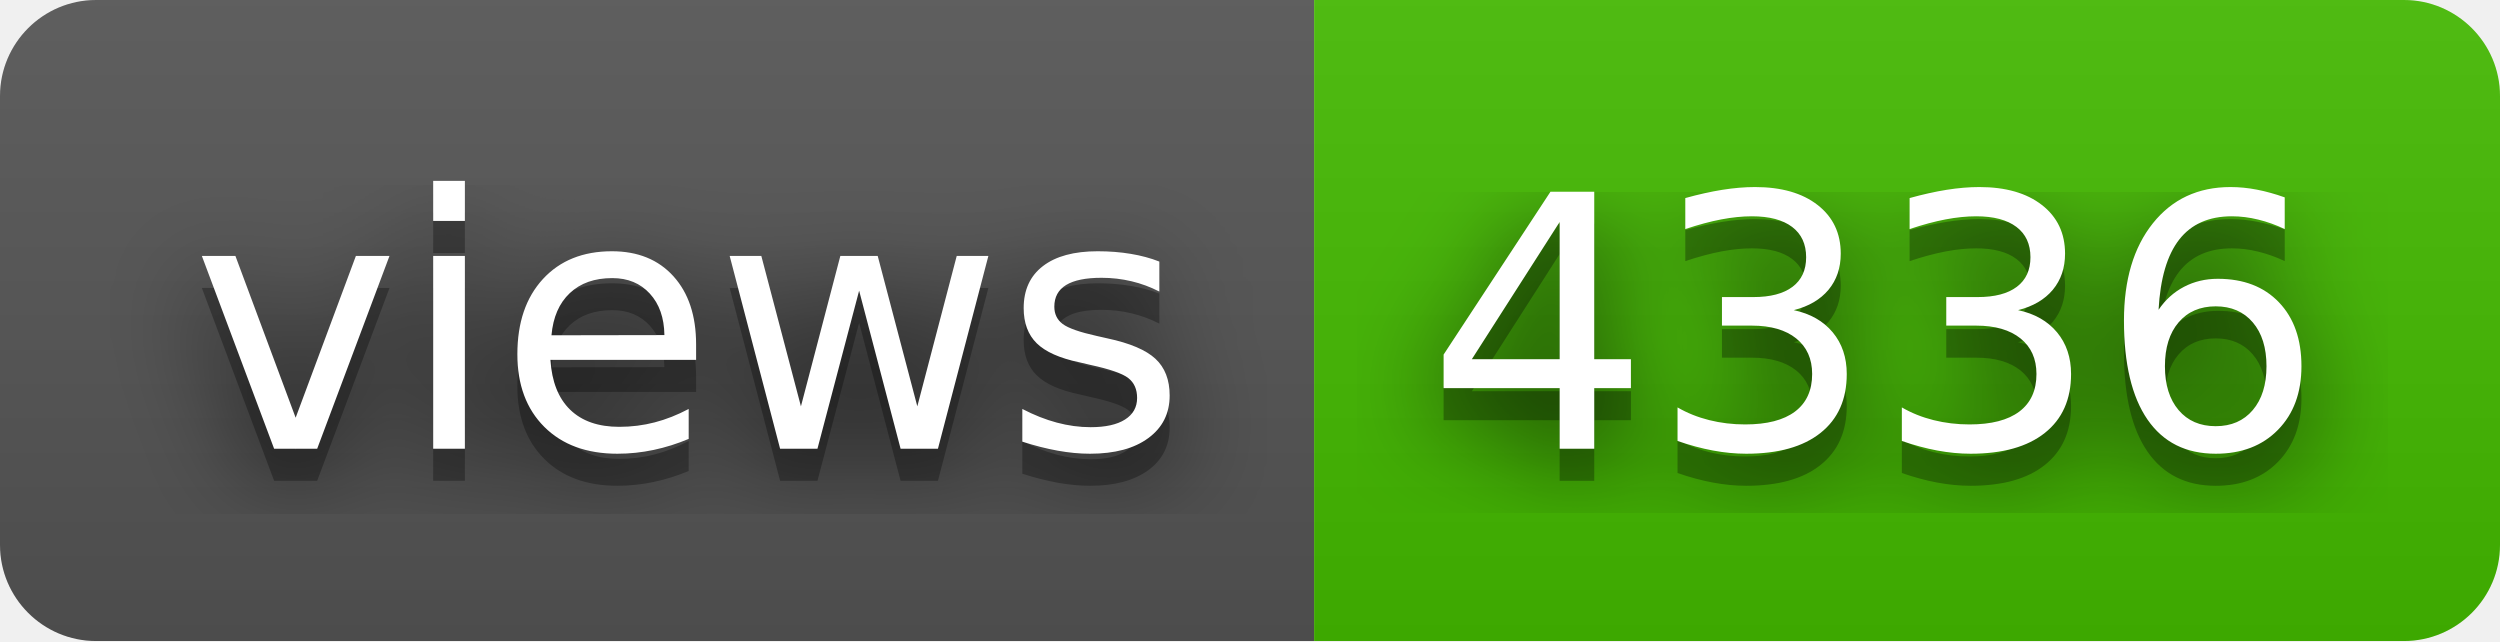
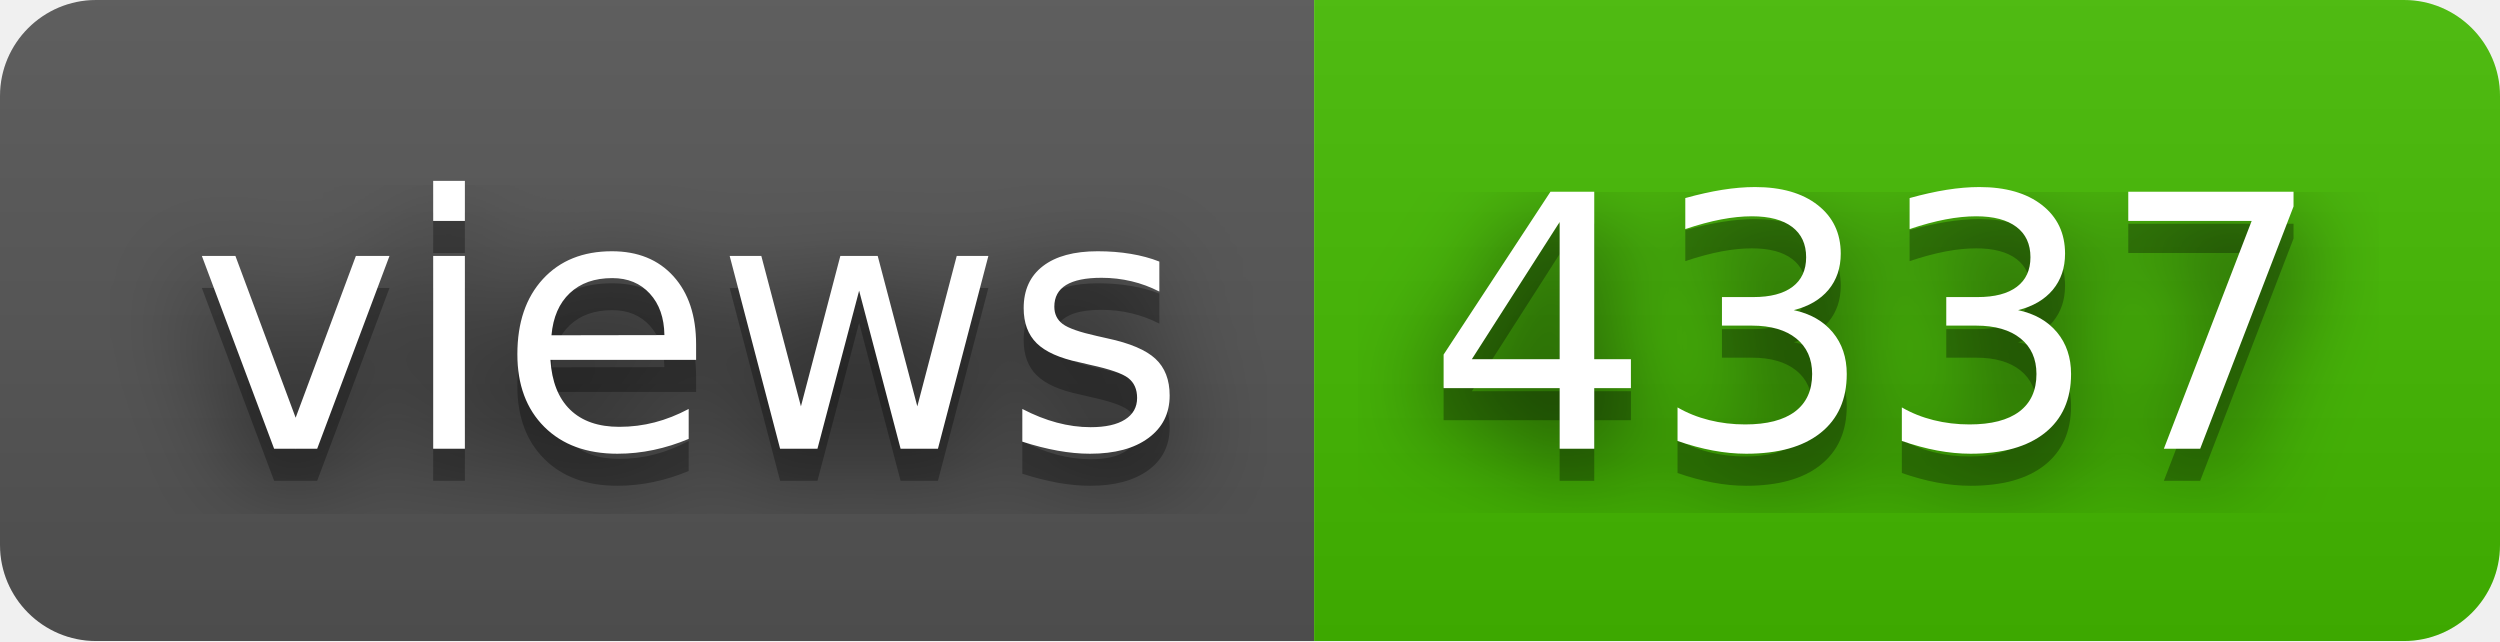
- <svg xmlns="http://www.w3.org/2000/svg" width="78" height="20" role="img" aria-label="views: 4336">
+ <svg xmlns="http://www.w3.org/2000/svg" width="78" height="20" role="img" aria-label="views: 4337">
  <filter id="blur">
    <feGaussianBlur stdDeviation="16" />
  </filter>
  <linearGradient id="s" x2="0" y2="100%">
    <stop offset="0" stop-color="#bbb" stop-opacity=".1" />
    <stop offset="1" stop-opacity=".1" />
  </linearGradient>
  <clipPath id="r">
    <rect width="78" height="20" rx="3" />
  </clipPath>
  <g clip-path="url(#r)">
    <rect width="41" height="20" fill="#555" />
    <rect x="41" width="37" height="20" fill="#4b0" />
    <rect width="78" height="20" fill="url(#s)" />
  </g>
  <g fill="#fff" text-anchor="middle" font-family="Verdana,Geneva,DejaVu Sans,sans-serif" text-rendering="geometricPrecision" font-size="110">
    <g transform="scale(.1)">
      <g aria-hidden="true" fill="#010101">
        <text x="215" y="150" fill-opacity=".8" filter="url(#blur)" textLength="310">views</text>
        <text x="215" y="150" fill-opacity=".3" textLength="310">views</text>
      </g>
      <text x="215" y="140" textLength="310">views</text>
    </g>
    <g transform="scale(.1)">
      <g aria-hidden="true" fill="#010101">
-         <text x="585" y="150" fill-opacity=".8" filter="url(#blur)" textLength="270">4336</text>
-         <text x="585" y="150" fill-opacity=".3" textLength="270">4336</text>
+         <text x="585" y="150" fill-opacity=".8" filter="url(#blur)" textLength="270">4337</text>
+         <text x="585" y="150" fill-opacity=".3" textLength="270">4337</text>
      </g>
-       <text x="585" y="140" textLength="270">4336</text>
+       <text x="585" y="140" textLength="270">4337</text>
    </g>
  </g>
</svg>
